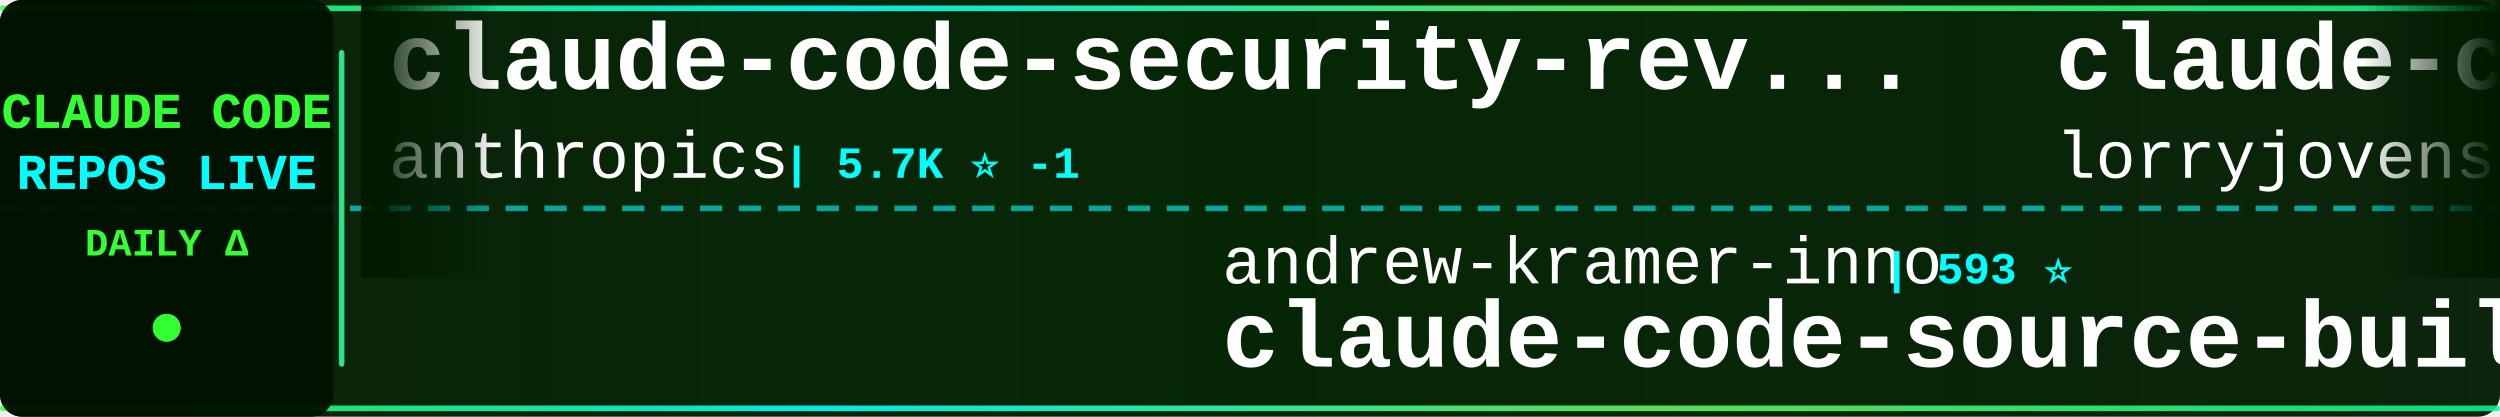
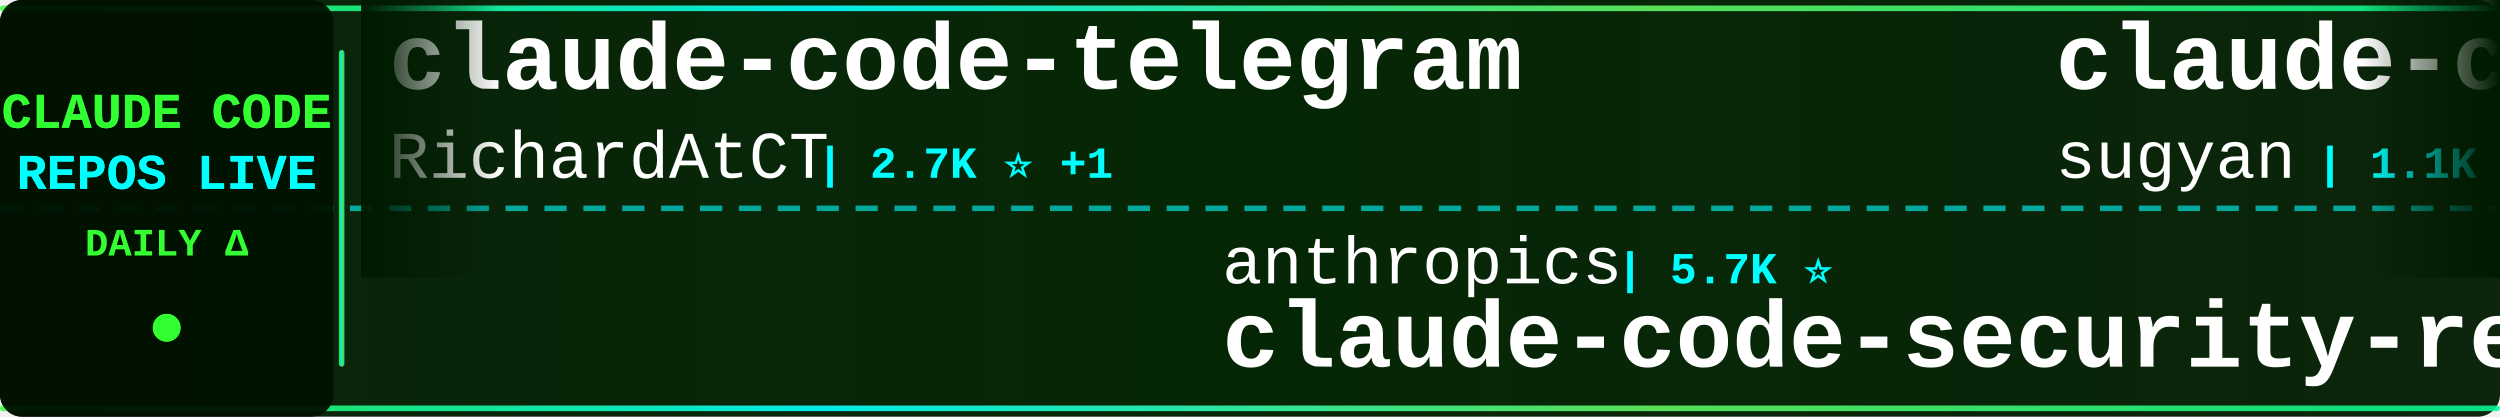
<svg xmlns="http://www.w3.org/2000/svg" width="900" height="150">
  <defs>
    <linearGradient id="tickerBg" x1="0%" y1="0%" x2="100%" y2="0%">
      <stop offset="0%" style="stop-color:#001a00;stop-opacity:0.95" />
      <stop offset="50%" style="stop-color:#002200;stop-opacity:0.98" />
      <stop offset="100%" style="stop-color:#001a00;stop-opacity:0.95" />
    </linearGradient>
    <linearGradient id="borderGrad" x1="0%" y1="0%" x2="100%" y2="0%">
      <stop offset="0%" style="stop-color:#33ff33;stop-opacity:0.85">
        <animate attributeName="stop-opacity" values="0.85;1;0.85" dur="2s" repeatCount="indefinite" />
      </stop>
      <stop offset="33%" style="stop-color:#00ffff;stop-opacity:0.9">
        <animate attributeName="stop-opacity" values="0.9;1;0.9" dur="2.2s" repeatCount="indefinite" />
      </stop>
      <stop offset="66%" style="stop-color:#66ff66;stop-opacity:0.85">
        <animate attributeName="stop-opacity" values="0.85;1;0.85" dur="1.8s" repeatCount="indefinite" />
      </stop>
      <stop offset="100%" style="stop-color:#00ff99;stop-opacity:0.85">
        <animate attributeName="stop-opacity" values="0.85;1;0.85" dur="2s" repeatCount="indefinite" />
      </stop>
    </linearGradient>
    <filter id="textGlow">
      <feGaussianBlur stdDeviation="0.1" result="coloredBlur" />
      <feMerge>
        <feMergeNode in="coloredBlur" />
        <feMergeNode in="SourceGraphic" />
      </feMerge>
    </filter>
    <filter id="metricGlow">
      <feGaussianBlur stdDeviation="0.2" result="coloredBlur" />
      <feMerge>
        <feMergeNode in="coloredBlur" />
        <feMergeNode in="SourceGraphic" />
      </feMerge>
    </filter>
    <linearGradient id="leftFade" x1="0%" y1="0%" x2="100%" y2="0%">
      <stop offset="0%" style="stop-color:#001a00;stop-opacity:1" />
      <stop offset="100%" style="stop-color:#001a00;stop-opacity:0" />
    </linearGradient>
    <linearGradient id="rightFade" x1="0%" y1="0%" x2="100%" y2="0%">
      <stop offset="0%" style="stop-color:#001a00;stop-opacity:0" />
      <stop offset="100%" style="stop-color:#001a00;stop-opacity:1" />
    </linearGradient>
  </defs>
  <rect width="900" height="150" fill="url(#tickerBg)" rx="8" />
  <rect x="0" y="2" width="900" height="2" fill="url(#borderGrad)" rx="1" />
  <rect x="0" y="146" width="900" height="2" fill="url(#borderGrad)" rx="1" />
  <line x1="0" y1="75" x2="900" y2="75" stroke="#00ffff" stroke-width="2" stroke-dasharray="8 6" opacity="0.6" />
  <rect x="0" y="0" width="120" height="150" fill="#001100" opacity="0.95" rx="8" />
  <text x="60" y="46" font-family="'Courier New', monospace" font-size="18" font-weight="bold" fill="#33ff33" text-anchor="middle" filter="url(#textGlow)">
    CLAUDE CODE
  </text>
  <text x="60" y="68" font-family="'Courier New', monospace" font-size="18" font-weight="bold" fill="#00ffff" text-anchor="middle" filter="url(#textGlow)">
    REPOS LIVE
  </text>
  <text x="60" y="92" font-family="'Courier New', monospace" font-size="14" font-weight="bold" fill="#33ff33" text-anchor="middle">
    DAILY Δ
  </text>
  <circle cx="60" cy="118" r="5" fill="#33ff33" filter="url(#metricGlow)">
    <animate attributeName="r" values="4;6;4" dur="1.5s" repeatCount="indefinite" />
    <animate attributeName="opacity" values="0.6;1;0.6" dur="1.5s" repeatCount="indefinite" />
  </circle>
  <rect x="122" y="18" width="2" height="114" fill="url(#borderGrad)" rx="1" />
  <clipPath id="tickerClip">
    <rect x="130" y="0" width="770" height="150" />
  </clipPath>
  <g clip-path="url(#tickerClip)">
    <g id="tickerItems">
      <animateTransform attributeName="transform" attributeType="XML" type="translate" from="0 0" to="-3000 0" dur="54s" repeatCount="indefinite" />
      <g transform="translate(0, 0)">
-         <text x="140" y="32" font-family="'Courier New', monospace" font-size="34" font-weight="bold" fill="#ffffff">claude-code-security-rev...</text>
-         <text x="140" y="64" font-family="'Courier New', monospace" font-size="24" font-weight="normal" fill="#ffffff" opacity="1.0">anthropics</text>
-         <text x="282" y="64" font-family="'Courier New', monospace" font-size="16" font-weight="bold" fill="#00ffff"> | 5.7K ⭐ -1</text>
+         <text x="140" y="32" font-family="'Courier New', monospace" font-size="34" font-weight="bold" fill="#ffffff">claude-code-telegram</text>
+         <text x="140" y="64" font-family="'Courier New', monospace" font-size="24" font-weight="normal" fill="#ffffff" opacity="1.0">RichardAtCT</text>
+         <text x="294" y="64" font-family="'Courier New', monospace" font-size="16" font-weight="bold" fill="#00ffff"> | 2.7K ⭐ +1</text>
      </g>
      <g transform="translate(300, 0)">
-         <text x="140" y="102" font-family="'Courier New', monospace" font-size="24" font-weight="normal" fill="#ffffff" opacity="1.0">andrew-kramer-inno</text>
-         <text x="378" y="102" font-family="'Courier New', monospace" font-size="16" font-weight="bold" fill="#00ffff"> | 593 ⭐</text>
-         <text x="140" y="132" font-family="'Courier New', monospace" font-size="34" font-weight="bold" fill="#ffffff">claude-code-source-build</text>
+         <text x="140" y="102" font-family="'Courier New', monospace" font-size="24" font-weight="normal" fill="#ffffff" opacity="1.0">anthropics</text>
+         <text x="282" y="102" font-family="'Courier New', monospace" font-size="16" font-weight="bold" fill="#00ffff"> | 5.7K ⭐</text>
+         <text x="140" y="132" font-family="'Courier New', monospace" font-size="34" font-weight="bold" fill="#ffffff">claude-code-security-rev...</text>
      </g>
      <g transform="translate(600, 0)">
-         <text x="140" y="32" font-family="'Courier New', monospace" font-size="34" font-weight="bold" fill="#ffffff">claude-code-rust</text>
-         <text x="140" y="64" font-family="'Courier New', monospace" font-size="24" font-weight="normal" fill="#ffffff" opacity="1.0">lorryjovens-hub</text>
-         <text x="342" y="64" font-family="'Courier New', monospace" font-size="16" font-weight="bold" fill="#00ffff"> | 1.7K ⭐</text>
+         <text x="140" y="32" font-family="'Courier New', monospace" font-size="34" font-weight="bold" fill="#ffffff">claude-code-webui</text>
+         <text x="140" y="64" font-family="'Courier New', monospace" font-size="24" font-weight="normal" fill="#ffffff" opacity="1.0">sugyan</text>
+         <text x="234" y="64" font-family="'Courier New', monospace" font-size="16" font-weight="bold" fill="#00ffff"> | 1.1K ⭐</text>
      </g>
      <g transform="translate(900, 0)">
-         <text x="140" y="102" font-family="'Courier New', monospace" font-size="24" font-weight="normal" fill="#ffffff" opacity="1.0">OneRedOak</text>
-         <text x="270" y="102" font-family="'Courier New', monospace" font-size="16" font-weight="bold" fill="#00ffff"> | 3.9K ⭐ +1</text>
-         <text x="140" y="132" font-family="'Courier New', monospace" font-size="34" font-weight="bold" fill="#ffffff">claude-code-workflows</text>
+         <text x="140" y="102" font-family="'Courier New', monospace" font-size="24" font-weight="normal" fill="#ffffff" opacity="1.0">davila7</text>
+         <text x="246" y="102" font-family="'Courier New', monospace" font-size="16" font-weight="bold" fill="#00ffff"> | 30.1K ⭐ +2</text>
+         <text x="140" y="132" font-family="'Courier New', monospace" font-size="34" font-weight="bold" fill="#ffffff">claude-code-templates</text>
      </g>
      <g transform="translate(1200, 0)">
-         <text x="140" y="32" font-family="'Courier New', monospace" font-size="34" font-weight="bold" fill="#ffffff">claude-code-source</text>
-         <text x="140" y="64" font-family="'Courier New', monospace" font-size="24" font-weight="normal" fill="#ffffff" opacity="1.0">hangsman</text>
-         <text x="258" y="64" font-family="'Courier New', monospace" font-size="16" font-weight="bold" fill="#00ffff"> | 790 ⭐</text>
+         <text x="140" y="32" font-family="'Courier New', monospace" font-size="34" font-weight="bold" fill="#ffffff">Claude-Code-Game-Studios</text>
+         <text x="140" y="64" font-family="'Courier New', monospace" font-size="24" font-weight="normal" fill="#ffffff" opacity="1.0">Donchitos</text>
+         <text x="270" y="64" font-family="'Courier New', monospace" font-size="16" font-weight="bold" fill="#00ffff"> | 23.6K ⭐ +2</text>
      </g>
      <g transform="translate(1500, 0)">
-         <text x="140" y="102" font-family="'Courier New', monospace" font-size="24" font-weight="normal" fill="#ffffff" opacity="1.0">ykdojo</text>
-         <text x="234" y="102" font-family="'Courier New', monospace" font-size="16" font-weight="bold" fill="#00ffff"> | 9.5K ⭐ +2</text>
-         <text x="140" y="132" font-family="'Courier New', monospace" font-size="34" font-weight="bold" fill="#ffffff">claude-code-tips</text>
+         <text x="140" y="102" font-family="'Courier New', monospace" font-size="24" font-weight="normal" fill="#ffffff" opacity="1.0">KPR111</text>
+         <text x="234" y="102" font-family="'Courier New', monospace" font-size="16" font-weight="bold" fill="#00ffff"> | 18 ⭐</text>
+         <text x="140" y="132" font-family="'Courier New', monospace" font-size="34" font-weight="bold" fill="#ffffff">Claude-Code</text>
      </g>
      <g transform="translate(1800, 0)">
-         <text x="140" y="32" font-family="'Courier New', monospace" font-size="34" font-weight="bold" fill="#ffffff">Dive-into-Claude-Code</text>
-         <text x="140" y="64" font-family="'Courier New', monospace" font-size="24" font-weight="normal" fill="#ffffff" opacity="1.0">VILA-Lab</text>
-         <text x="258" y="64" font-family="'Courier New', monospace" font-size="16" font-weight="bold" fill="#00ffff"> | 2.0K ⭐</text>
+         <text x="140" y="32" font-family="'Courier New', monospace" font-size="34" font-weight="bold" fill="#ffffff">learn-claude-code</text>
+         <text x="140" y="64" font-family="'Courier New', monospace" font-size="24" font-weight="normal" fill="#ffffff" opacity="1.0">shareAI-lab</text>
+         <text x="294" y="64" font-family="'Courier New', monospace" font-size="16" font-weight="bold" fill="#00ffff"> | 73.2K ⭐ +5</text>
      </g>
      <g transform="translate(2100, 0)">
-         <text x="140" y="102" font-family="'Courier New', monospace" font-size="24" font-weight="normal" fill="#ffffff" opacity="1.0">disler</text>
-         <text x="234" y="102" font-family="'Courier New', monospace" font-size="16" font-weight="bold" fill="#00ffff"> | 1.6K ⭐ +1</text>
-         <text x="140" y="132" font-family="'Courier New', monospace" font-size="34" font-weight="bold" fill="#ffffff">pi-vs-claude-code</text>
+         <text x="140" y="102" font-family="'Courier New', monospace" font-size="24" font-weight="normal" fill="#ffffff" opacity="1.0">digitalsamba</text>
+         <text x="306" y="102" font-family="'Courier New', monospace" font-size="16" font-weight="bold" fill="#00ffff"> | 1.9K ⭐ +1</text>
+         <text x="140" y="132" font-family="'Courier New', monospace" font-size="34" font-weight="bold" fill="#ffffff">claude-code-video-toolki...</text>
      </g>
      <g transform="translate(2400, 0)">
-         <text x="140" y="32" font-family="'Courier New', monospace" font-size="34" font-weight="bold" fill="#ffffff">claude-code-router</text>
-         <text x="140" y="64" font-family="'Courier New', monospace" font-size="24" font-weight="normal" fill="#ffffff" opacity="1.0">musistudio</text>
-         <text x="282" y="64" font-family="'Courier New', monospace" font-size="16" font-weight="bold" fill="#00ffff"> | 36.4K ⭐ +7</text>
+         <text x="140" y="32" font-family="'Courier New', monospace" font-size="34" font-weight="bold" fill="#ffffff">how-claude-code-works</text>
+         <text x="140" y="64" font-family="'Courier New', monospace" font-size="24" font-weight="normal" fill="#ffffff" opacity="1.0">Windy3f3f3f3f</text>
+         <text x="318" y="64" font-family="'Courier New', monospace" font-size="16" font-weight="bold" fill="#00ffff"> | 3.4K ⭐ +1</text>
      </g>
      <g transform="translate(2700, 0)">
-         <text x="140" y="102" font-family="'Courier New', monospace" font-size="24" font-weight="normal" fill="#ffffff" opacity="1.0">davila7</text>
-         <text x="246" y="102" font-family="'Courier New', monospace" font-size="16" font-weight="bold" fill="#00ffff"> | 30.1K ⭐ +5</text>
-         <text x="140" y="132" font-family="'Courier New', monospace" font-size="34" font-weight="bold" fill="#ffffff">claude-code-templates</text>
+         <text x="140" y="102" font-family="'Courier New', monospace" font-size="24" font-weight="normal" fill="#ffffff" opacity="1.0">https-deeplearning-ai</text>
+         <text x="414" y="102" font-family="'Courier New', monospace" font-size="16" font-weight="bold" fill="#00ffff"> | 538 ⭐</text>
+         <text x="140" y="132" font-family="'Courier New', monospace" font-size="34" font-weight="bold" fill="#ffffff">sc-claude-code-files</text>
      </g>
      <g transform="translate(3000, 0)">
-         <text x="140" y="32" font-family="'Courier New', monospace" font-size="34" font-weight="bold" fill="#ffffff">claude-code-security-rev...</text>
-         <text x="140" y="64" font-family="'Courier New', monospace" font-size="24" font-weight="normal" fill="#ffffff" opacity="1.0">anthropics</text>
-         <text x="282" y="64" font-family="'Courier New', monospace" font-size="16" font-weight="bold" fill="#00ffff"> | 5.7K ⭐ -1</text>
+         <text x="140" y="32" font-family="'Courier New', monospace" font-size="34" font-weight="bold" fill="#ffffff">claude-code-telegram</text>
+         <text x="140" y="64" font-family="'Courier New', monospace" font-size="24" font-weight="normal" fill="#ffffff" opacity="1.0">RichardAtCT</text>
+         <text x="294" y="64" font-family="'Courier New', monospace" font-size="16" font-weight="bold" fill="#00ffff"> | 2.7K ⭐ +1</text>
      </g>
      <g transform="translate(3300, 0)">
-         <text x="140" y="102" font-family="'Courier New', monospace" font-size="24" font-weight="normal" fill="#ffffff" opacity="1.0">andrew-kramer-inno</text>
-         <text x="378" y="102" font-family="'Courier New', monospace" font-size="16" font-weight="bold" fill="#00ffff"> | 593 ⭐</text>
-         <text x="140" y="132" font-family="'Courier New', monospace" font-size="34" font-weight="bold" fill="#ffffff">claude-code-source-build</text>
+         <text x="140" y="102" font-family="'Courier New', monospace" font-size="24" font-weight="normal" fill="#ffffff" opacity="1.0">anthropics</text>
+         <text x="282" y="102" font-family="'Courier New', monospace" font-size="16" font-weight="bold" fill="#00ffff"> | 5.7K ⭐</text>
+         <text x="140" y="132" font-family="'Courier New', monospace" font-size="34" font-weight="bold" fill="#ffffff">claude-code-security-rev...</text>
      </g>
      <g transform="translate(3600, 0)">
-         <text x="140" y="32" font-family="'Courier New', monospace" font-size="34" font-weight="bold" fill="#ffffff">claude-code-rust</text>
-         <text x="140" y="64" font-family="'Courier New', monospace" font-size="24" font-weight="normal" fill="#ffffff" opacity="1.0">lorryjovens-hub</text>
-         <text x="342" y="64" font-family="'Courier New', monospace" font-size="16" font-weight="bold" fill="#00ffff"> | 1.7K ⭐</text>
+         <text x="140" y="32" font-family="'Courier New', monospace" font-size="34" font-weight="bold" fill="#ffffff">claude-code-webui</text>
+         <text x="140" y="64" font-family="'Courier New', monospace" font-size="24" font-weight="normal" fill="#ffffff" opacity="1.0">sugyan</text>
+         <text x="234" y="64" font-family="'Courier New', monospace" font-size="16" font-weight="bold" fill="#00ffff"> | 1.1K ⭐</text>
      </g>
      <g transform="translate(3900, 0)">
-         <text x="140" y="102" font-family="'Courier New', monospace" font-size="24" font-weight="normal" fill="#ffffff" opacity="1.0">OneRedOak</text>
-         <text x="270" y="102" font-family="'Courier New', monospace" font-size="16" font-weight="bold" fill="#00ffff"> | 3.9K ⭐ +1</text>
-         <text x="140" y="132" font-family="'Courier New', monospace" font-size="34" font-weight="bold" fill="#ffffff">claude-code-workflows</text>
+         <text x="140" y="102" font-family="'Courier New', monospace" font-size="24" font-weight="normal" fill="#ffffff" opacity="1.0">davila7</text>
+         <text x="246" y="102" font-family="'Courier New', monospace" font-size="16" font-weight="bold" fill="#00ffff"> | 30.1K ⭐ +2</text>
+         <text x="140" y="132" font-family="'Courier New', monospace" font-size="34" font-weight="bold" fill="#ffffff">claude-code-templates</text>
      </g>
    </g>
  </g>
  <rect x="130" y="0" width="50" height="100" fill="url(#leftFade)" />
  <rect x="850" y="0" width="50" height="100" fill="url(#rightFade)" />
</svg>
